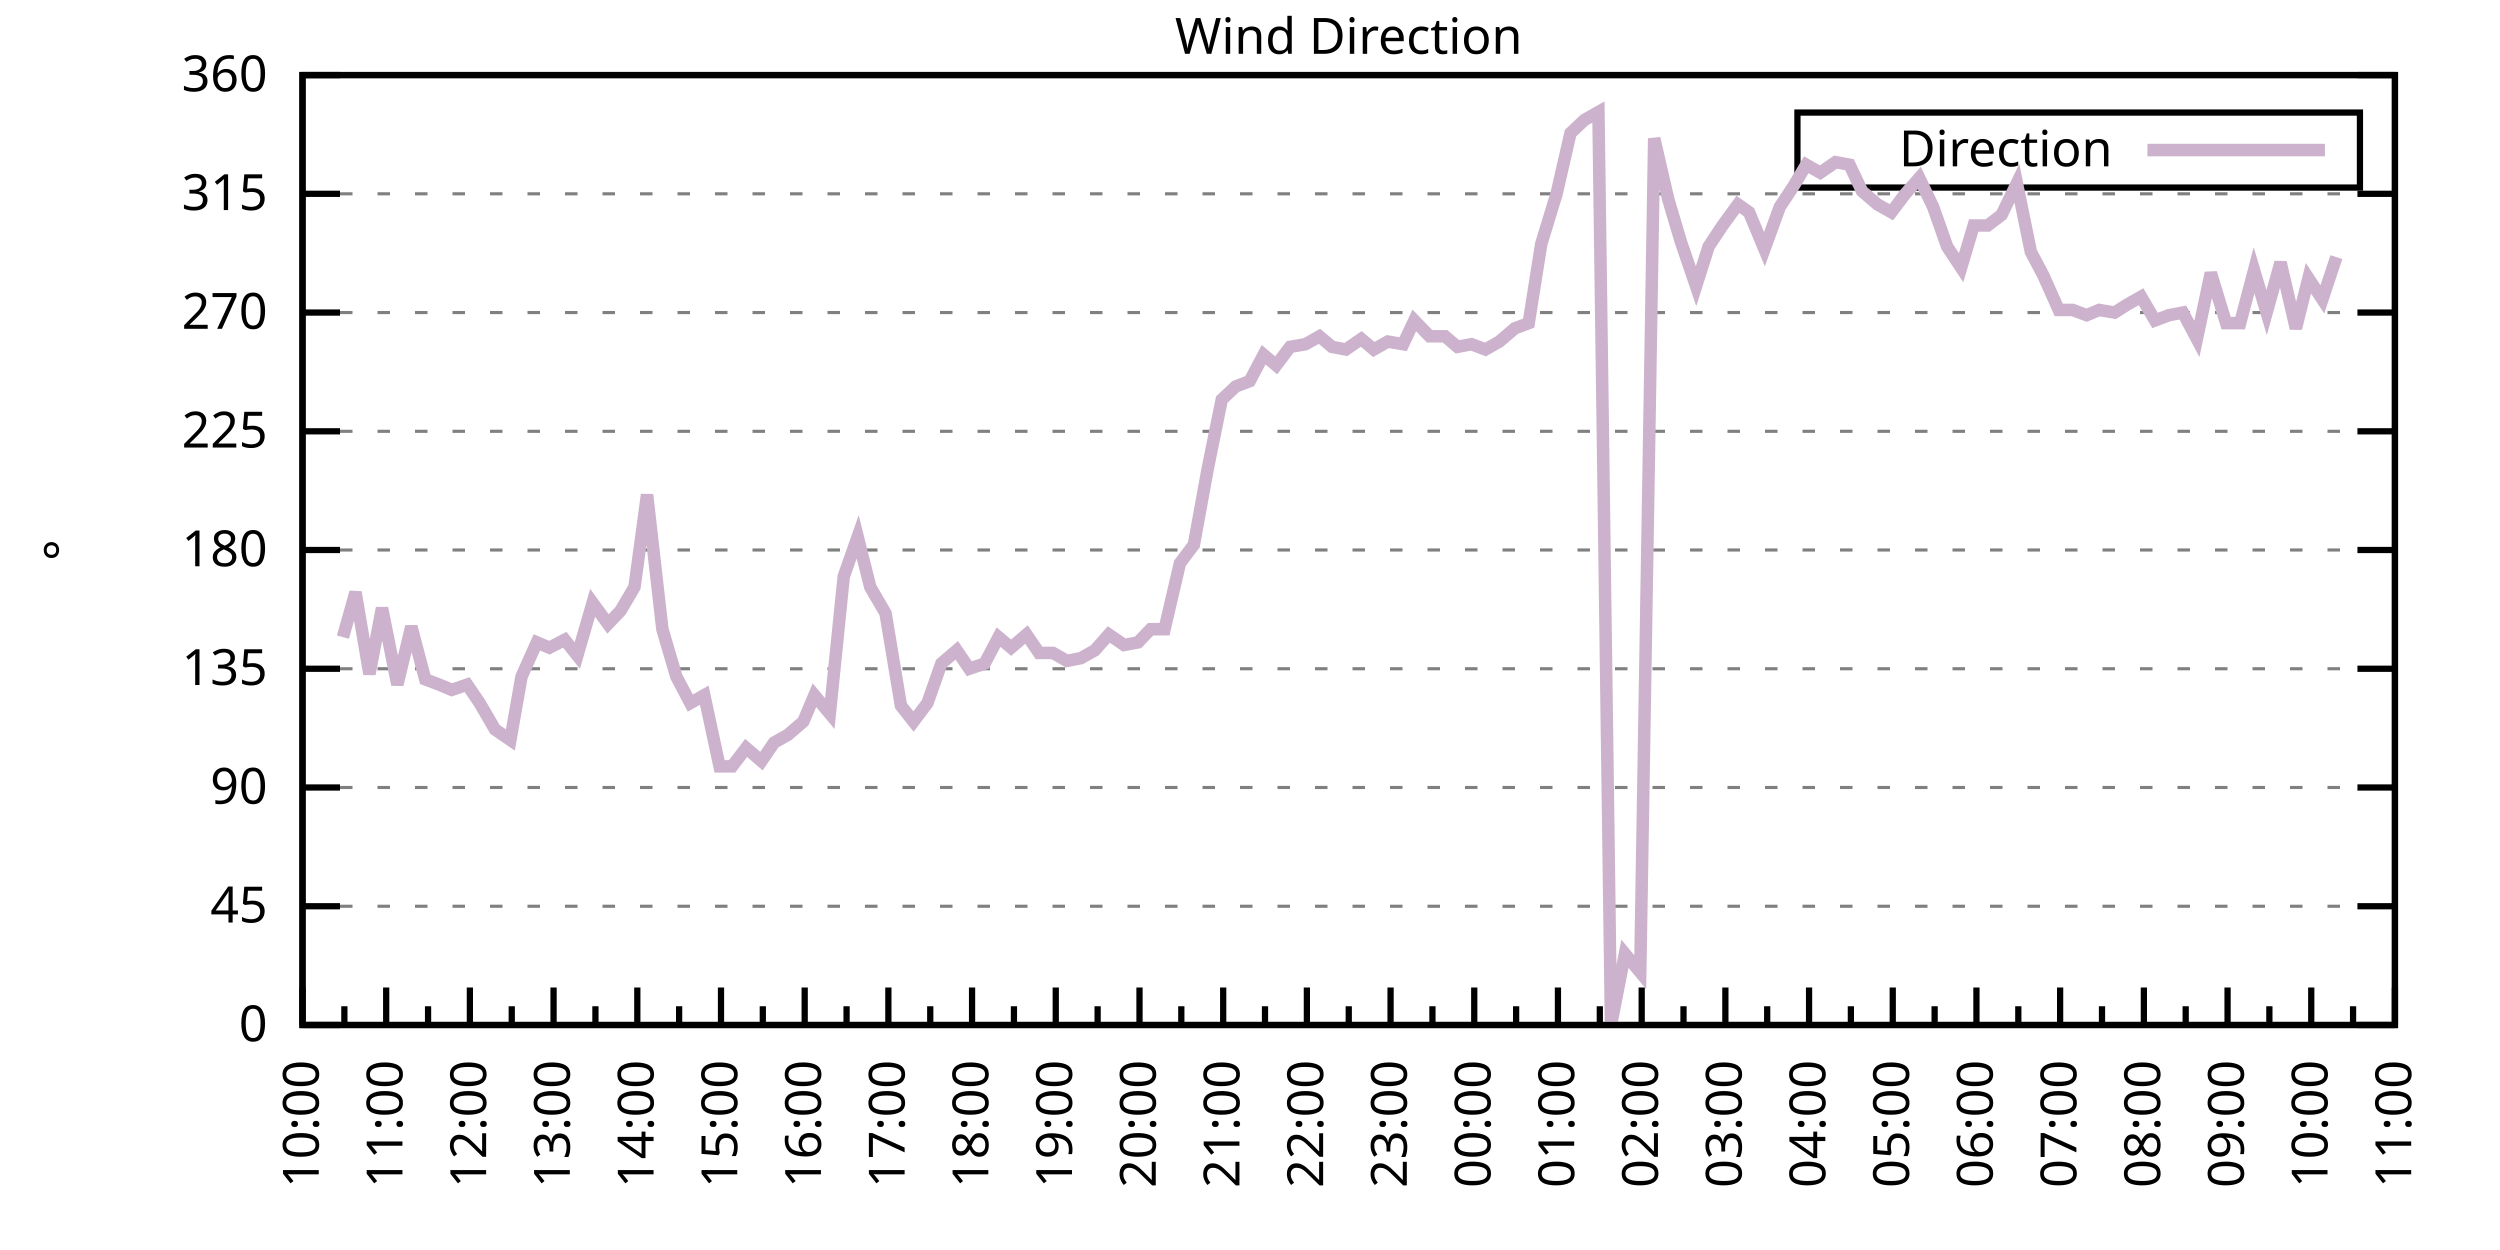
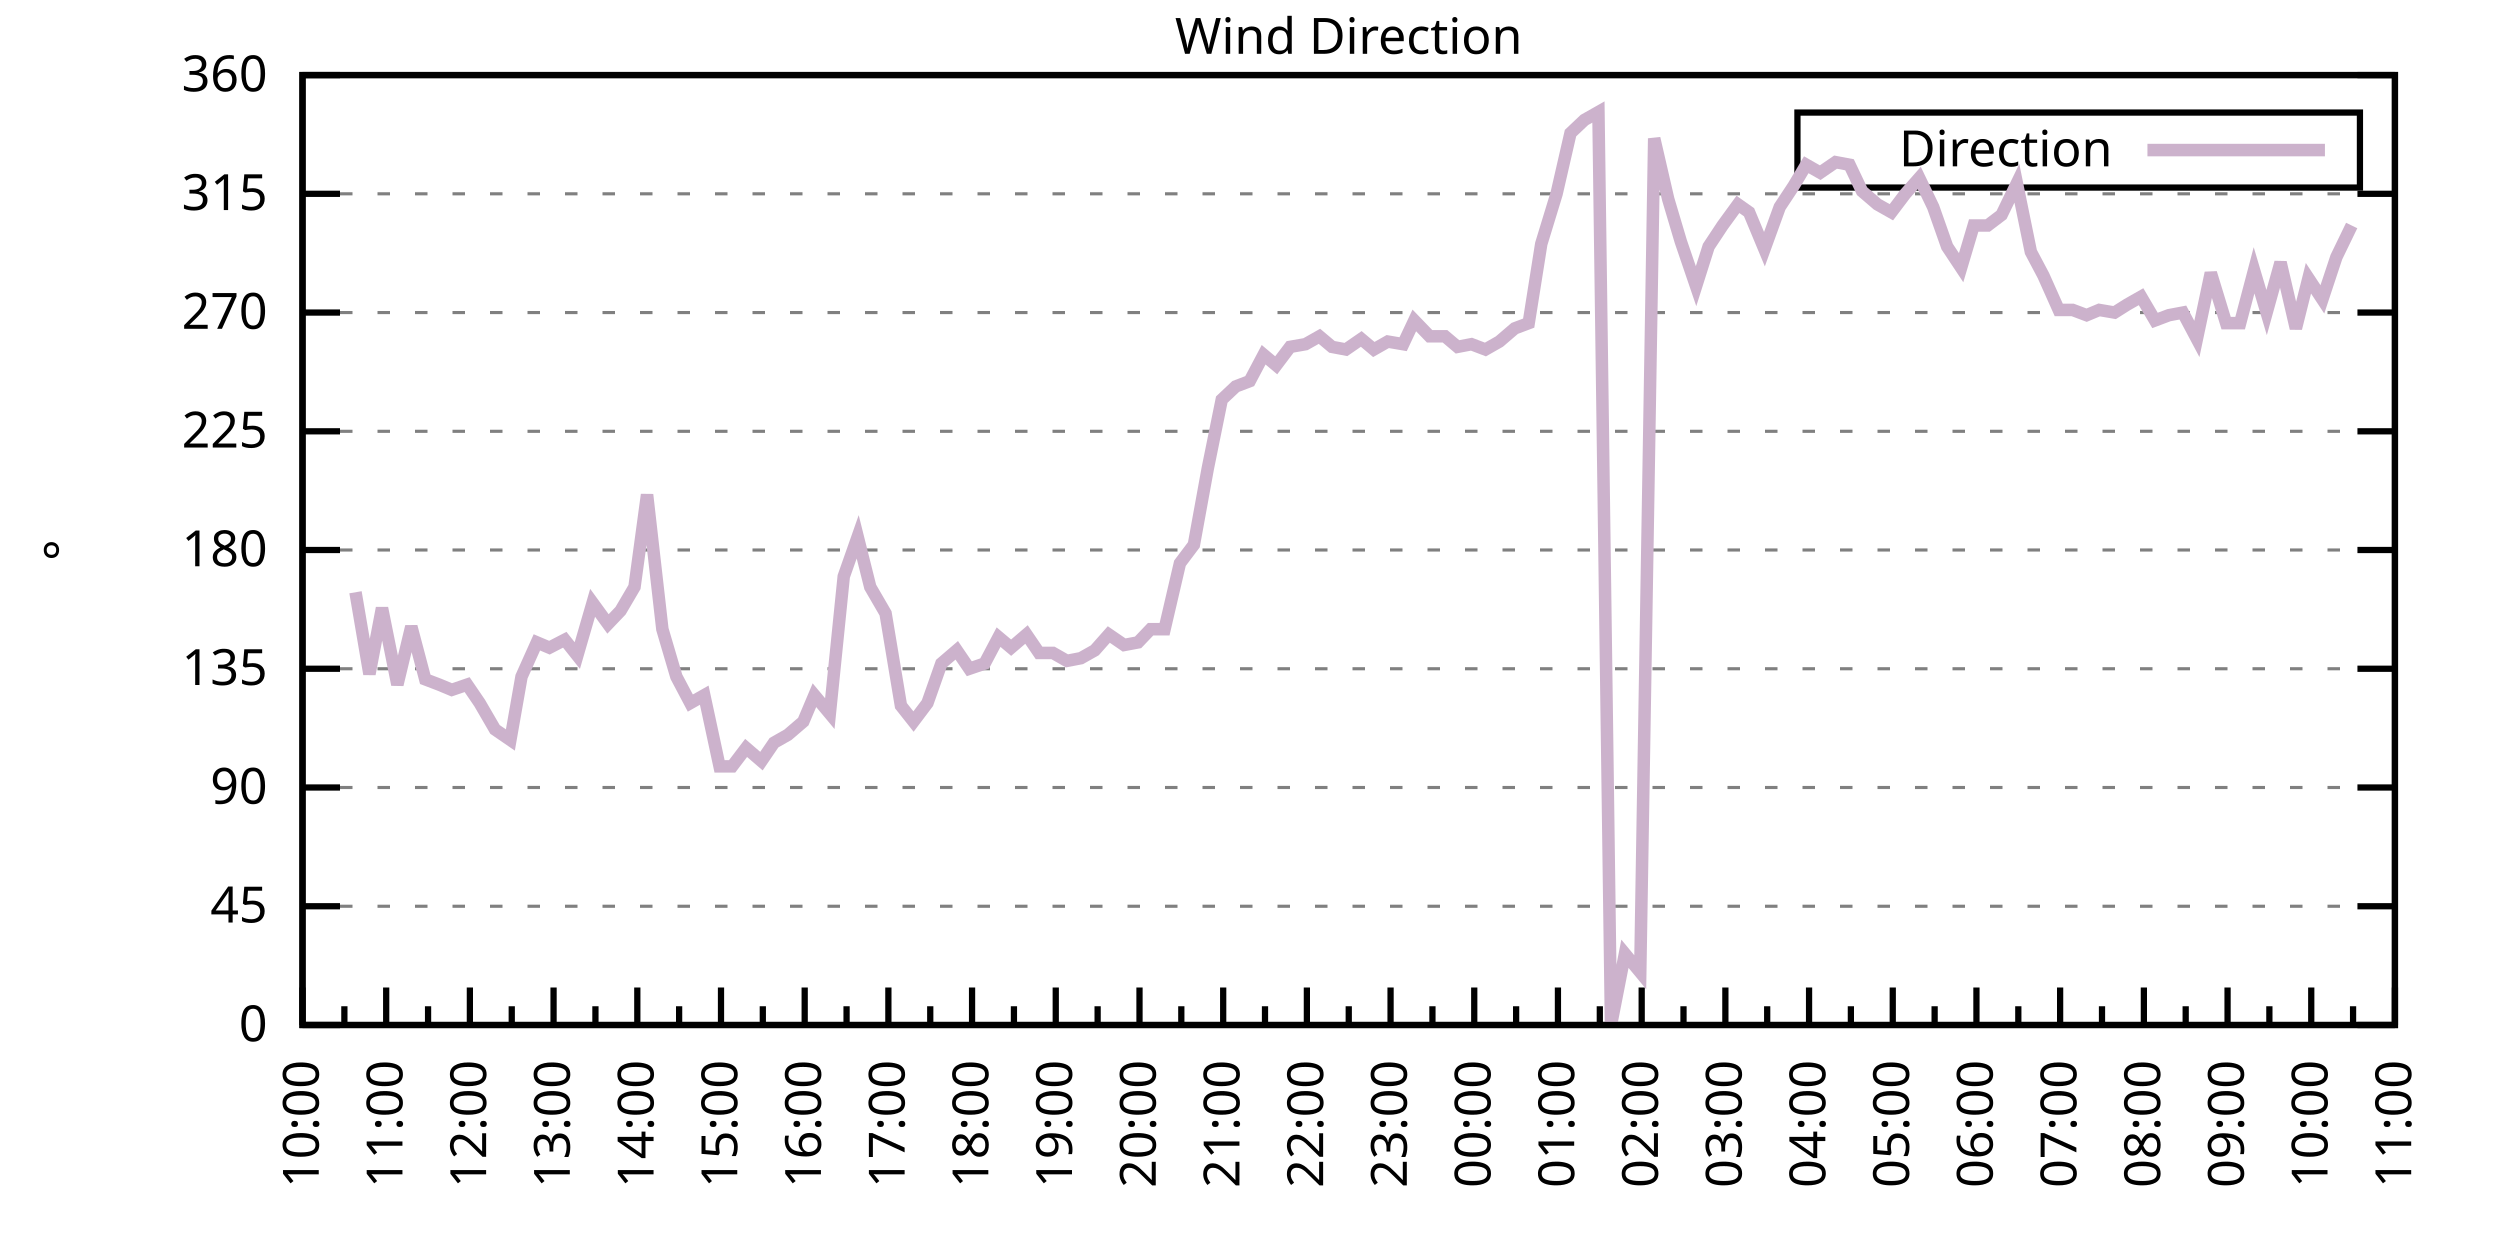
<svg xmlns="http://www.w3.org/2000/svg" xmlns:xlink="http://www.w3.org/1999/xlink" width="400" height="200" viewBox="0 0 400 200">
  <g id="gnuplot_canvas">
    <rect x="0" y="0" width="400" height="200" fill="none" />
    <defs>
      <circle id="gpDot" r="0.5" stroke-width="0.5" stroke="currentColor" />
      <path id="gpPt0" stroke-width="0.333" stroke="currentColor" d="M-1,0 h2 M0,-1 v2" />
      <path id="gpPt1" stroke-width="0.333" stroke="currentColor" d="M-1,-1 L1,1 M1,-1 L-1,1" />
      <path id="gpPt2" stroke-width="0.333" stroke="currentColor" d="M-1,0 L1,0 M0,-1 L0,1 M-1,-1 L1,1 M-1,1 L1,-1" />
      <rect id="gpPt3" stroke-width="0.333" stroke="currentColor" x="-1" y="-1" width="2" height="2" />
      <rect id="gpPt4" stroke-width="0.333" stroke="currentColor" fill="currentColor" x="-1" y="-1" width="2" height="2" />
      <circle id="gpPt5" stroke-width="0.333" stroke="currentColor" cx="0" cy="0" r="1" />
      <use xlink:href="#gpPt5" id="gpPt6" fill="currentColor" stroke="none" />
      <path id="gpPt7" stroke-width="0.333" stroke="currentColor" d="M0,-1.33 L-1.33,0.67 L1.33,0.67 z" />
      <use xlink:href="#gpPt7" id="gpPt8" fill="currentColor" stroke="none" />
      <use xlink:href="#gpPt7" id="gpPt9" stroke="currentColor" transform="rotate(180)" />
      <use xlink:href="#gpPt9" id="gpPt10" fill="currentColor" stroke="none" />
      <use xlink:href="#gpPt3" id="gpPt11" stroke="currentColor" transform="rotate(45)" />
      <use xlink:href="#gpPt11" id="gpPt12" fill="currentColor" stroke="none" />
      <path id="gpPt13" stroke-width="0.333" stroke="currentColor" d="M0,1.330 L1.265,0.411 L0.782,-1.067 L-0.782,-1.076 L-1.265,0.411 z" />
      <use xlink:href="#gpPt13" id="gpPt14" fill="currentColor" stroke="none" />
      <filter id="textbox" filterUnits="objectBoundingBox" x="0" y="0" height="1" width="1">
        <feFlood flood-color="white" flood-opacity="1" result="bgnd" />
        <feComposite in="SourceGraphic" in2="bgnd" operator="atop" />
      </filter>
      <filter id="greybox" filterUnits="objectBoundingBox" x="0" y="0" height="1" width="1">
        <feFlood flood-color="lightgrey" flood-opacity="1" result="grey" />
        <feComposite in="SourceGraphic" in2="grey" operator="atop" />
      </filter>
    </defs>
    <g fill="none" color="white" stroke="currentColor" stroke-width="1.00" stroke-linecap="butt" stroke-linejoin="miter">
</g>
    <g fill="none" color="black" stroke="currentColor" stroke-width="1.00" stroke-linecap="butt" stroke-linejoin="miter">
      <g stroke="none" shape-rendering="crispEdges">
        <polygon fill="rgb(255, 255, 255)" points="48.40,164.00 383.18,164.00 383.18,12.02 48.40,12.02 " />
      </g>
    </g>
    <g fill="none" color="black" stroke="currentColor" stroke-width="1.00" stroke-linecap="butt" stroke-linejoin="miter">
</g>
    <g fill="none" color="black" stroke="black" stroke-width="0.50" stroke-linecap="butt" stroke-linejoin="miter">
</g>
    <g fill="none" color="gray" stroke="currentColor" stroke-width="0.50" stroke-linecap="butt" stroke-linejoin="miter">
      <path stroke="gray" stroke-dasharray="2,4" class="gridline" d="M48.40,164.00 L383.19,164.00  " />
    </g>
    <g fill="none" color="gray" stroke="gray" stroke-width="1.00" stroke-linecap="butt" stroke-linejoin="miter">
</g>
    <g fill="none" color="black" stroke="currentColor" stroke-width="1.00" stroke-linecap="butt" stroke-linejoin="miter">
      <path stroke="black" d="M48.40,164.00 L54.40,164.00 M383.19,164.00 L377.19,164.00  " />
      <g transform="translate(42.80,166.60)" stroke="none" fill="black" font-family="Sans" font-size="8.00" text-anchor="end">
        <text>
          <tspan font-family="Sans"> 0</tspan>
        </text>
      </g>
    </g>
    <g fill="none" color="black" stroke="currentColor" stroke-width="1.00" stroke-linecap="butt" stroke-linejoin="miter">
</g>
    <g fill="none" color="black" stroke="black" stroke-width="0.50" stroke-linecap="butt" stroke-linejoin="miter">
</g>
    <g fill="none" color="gray" stroke="currentColor" stroke-width="0.50" stroke-linecap="butt" stroke-linejoin="miter">
      <path stroke="gray" stroke-dasharray="2,4" class="gridline" d="M48.40,145.00 L383.19,145.00  " />
    </g>
    <g fill="none" color="gray" stroke="gray" stroke-width="1.00" stroke-linecap="butt" stroke-linejoin="miter">
</g>
    <g fill="none" color="black" stroke="currentColor" stroke-width="1.00" stroke-linecap="butt" stroke-linejoin="miter">
      <path stroke="black" d="M48.40,145.00 L54.40,145.00 M383.19,145.00 L377.19,145.00  " />
      <g transform="translate(42.80,147.60)" stroke="none" fill="black" font-family="Sans" font-size="8.00" text-anchor="end">
        <text>
          <tspan font-family="Sans"> 45</tspan>
        </text>
      </g>
    </g>
    <g fill="none" color="black" stroke="currentColor" stroke-width="1.00" stroke-linecap="butt" stroke-linejoin="miter">
</g>
    <g fill="none" color="black" stroke="black" stroke-width="0.50" stroke-linecap="butt" stroke-linejoin="miter">
</g>
    <g fill="none" color="gray" stroke="currentColor" stroke-width="0.50" stroke-linecap="butt" stroke-linejoin="miter">
      <path stroke="gray" stroke-dasharray="2,4" class="gridline" d="M48.40,126.00 L383.19,126.00  " />
    </g>
    <g fill="none" color="gray" stroke="gray" stroke-width="1.00" stroke-linecap="butt" stroke-linejoin="miter">
</g>
    <g fill="none" color="black" stroke="currentColor" stroke-width="1.00" stroke-linecap="butt" stroke-linejoin="miter">
      <path stroke="black" d="M48.40,126.00 L54.40,126.00 M383.19,126.00 L377.19,126.00  " />
      <g transform="translate(42.80,128.60)" stroke="none" fill="black" font-family="Sans" font-size="8.00" text-anchor="end">
        <text>
          <tspan font-family="Sans"> 90</tspan>
        </text>
      </g>
    </g>
    <g fill="none" color="black" stroke="currentColor" stroke-width="1.00" stroke-linecap="butt" stroke-linejoin="miter">
</g>
    <g fill="none" color="black" stroke="black" stroke-width="0.50" stroke-linecap="butt" stroke-linejoin="miter">
</g>
    <g fill="none" color="gray" stroke="currentColor" stroke-width="0.50" stroke-linecap="butt" stroke-linejoin="miter">
      <path stroke="gray" stroke-dasharray="2,4" class="gridline" d="M48.40,107.00 L383.19,107.00  " />
    </g>
    <g fill="none" color="gray" stroke="gray" stroke-width="1.00" stroke-linecap="butt" stroke-linejoin="miter">
</g>
    <g fill="none" color="black" stroke="currentColor" stroke-width="1.00" stroke-linecap="butt" stroke-linejoin="miter">
      <path stroke="black" d="M48.40,107.00 L54.40,107.00 M383.19,107.00 L377.19,107.00  " />
      <g transform="translate(42.80,109.60)" stroke="none" fill="black" font-family="Sans" font-size="8.00" text-anchor="end">
        <text>
          <tspan font-family="Sans"> 135</tspan>
        </text>
      </g>
    </g>
    <g fill="none" color="black" stroke="currentColor" stroke-width="1.00" stroke-linecap="butt" stroke-linejoin="miter">
</g>
    <g fill="none" color="black" stroke="black" stroke-width="0.50" stroke-linecap="butt" stroke-linejoin="miter">
</g>
    <g fill="none" color="gray" stroke="currentColor" stroke-width="0.50" stroke-linecap="butt" stroke-linejoin="miter">
      <path stroke="gray" stroke-dasharray="2,4" class="gridline" d="M48.40,88.00 L383.19,88.00  " />
    </g>
    <g fill="none" color="gray" stroke="gray" stroke-width="1.00" stroke-linecap="butt" stroke-linejoin="miter">
</g>
    <g fill="none" color="black" stroke="currentColor" stroke-width="1.00" stroke-linecap="butt" stroke-linejoin="miter">
      <path stroke="black" d="M48.40,88.00 L54.40,88.00 M383.19,88.00 L377.19,88.00  " />
      <g transform="translate(42.80,90.60)" stroke="none" fill="black" font-family="Sans" font-size="8.00" text-anchor="end">
        <text>
          <tspan font-family="Sans"> 180</tspan>
        </text>
      </g>
    </g>
    <g fill="none" color="black" stroke="currentColor" stroke-width="1.00" stroke-linecap="butt" stroke-linejoin="miter">
</g>
    <g fill="none" color="black" stroke="black" stroke-width="0.50" stroke-linecap="butt" stroke-linejoin="miter">
</g>
    <g fill="none" color="gray" stroke="currentColor" stroke-width="0.50" stroke-linecap="butt" stroke-linejoin="miter">
      <path stroke="gray" stroke-dasharray="2,4" class="gridline" d="M48.40,69.01 L383.19,69.01  " />
    </g>
    <g fill="none" color="gray" stroke="gray" stroke-width="1.00" stroke-linecap="butt" stroke-linejoin="miter">
</g>
    <g fill="none" color="black" stroke="currentColor" stroke-width="1.00" stroke-linecap="butt" stroke-linejoin="miter">
      <path stroke="black" d="M48.40,69.01 L54.40,69.01 M383.19,69.01 L377.19,69.01  " />
      <g transform="translate(42.80,71.61)" stroke="none" fill="black" font-family="Sans" font-size="8.00" text-anchor="end">
        <text>
          <tspan font-family="Sans"> 225</tspan>
        </text>
      </g>
    </g>
    <g fill="none" color="black" stroke="currentColor" stroke-width="1.00" stroke-linecap="butt" stroke-linejoin="miter">
</g>
    <g fill="none" color="black" stroke="black" stroke-width="0.50" stroke-linecap="butt" stroke-linejoin="miter">
</g>
    <g fill="none" color="gray" stroke="currentColor" stroke-width="0.50" stroke-linecap="butt" stroke-linejoin="miter">
      <path stroke="gray" stroke-dasharray="2,4" class="gridline" d="M48.40,50.01 L383.19,50.01  " />
    </g>
    <g fill="none" color="gray" stroke="gray" stroke-width="1.00" stroke-linecap="butt" stroke-linejoin="miter">
</g>
    <g fill="none" color="black" stroke="currentColor" stroke-width="1.00" stroke-linecap="butt" stroke-linejoin="miter">
      <path stroke="black" d="M48.40,50.01 L54.40,50.01 M383.19,50.01 L377.19,50.01  " />
      <g transform="translate(42.80,52.61)" stroke="none" fill="black" font-family="Sans" font-size="8.00" text-anchor="end">
        <text>
          <tspan font-family="Sans"> 270</tspan>
        </text>
      </g>
    </g>
    <g fill="none" color="black" stroke="currentColor" stroke-width="1.00" stroke-linecap="butt" stroke-linejoin="miter">
</g>
    <g fill="none" color="black" stroke="black" stroke-width="0.50" stroke-linecap="butt" stroke-linejoin="miter">
</g>
    <g fill="none" color="gray" stroke="currentColor" stroke-width="0.50" stroke-linecap="butt" stroke-linejoin="miter">
      <path stroke="gray" stroke-dasharray="2,4" class="gridline" d="M48.40,31.01 L383.19,31.01  " />
    </g>
    <g fill="none" color="gray" stroke="gray" stroke-width="1.00" stroke-linecap="butt" stroke-linejoin="miter">
</g>
    <g fill="none" color="black" stroke="currentColor" stroke-width="1.00" stroke-linecap="butt" stroke-linejoin="miter">
      <path stroke="black" d="M48.40,31.01 L54.40,31.01 M383.19,31.01 L377.19,31.01  " />
      <g transform="translate(42.80,33.61)" stroke="none" fill="black" font-family="Sans" font-size="8.00" text-anchor="end">
        <text>
          <tspan font-family="Sans"> 315</tspan>
        </text>
      </g>
    </g>
    <g fill="none" color="black" stroke="currentColor" stroke-width="1.00" stroke-linecap="butt" stroke-linejoin="miter">
</g>
    <g fill="none" color="black" stroke="black" stroke-width="0.50" stroke-linecap="butt" stroke-linejoin="miter">
</g>
    <g fill="none" color="gray" stroke="currentColor" stroke-width="0.50" stroke-linecap="butt" stroke-linejoin="miter">
      <path stroke="gray" stroke-dasharray="2,4" class="gridline" d="M48.40,12.01 L383.19,12.01  " />
    </g>
    <g fill="none" color="gray" stroke="gray" stroke-width="1.00" stroke-linecap="butt" stroke-linejoin="miter">
</g>
    <g fill="none" color="black" stroke="currentColor" stroke-width="1.00" stroke-linecap="butt" stroke-linejoin="miter">
      <path stroke="black" d="M48.40,12.01 L54.40,12.01 M383.19,12.01 L377.19,12.01  " />
      <g transform="translate(42.80,14.61)" stroke="none" fill="black" font-family="Sans" font-size="8.00" text-anchor="end">
        <text>
          <tspan font-family="Sans"> 360</tspan>
        </text>
      </g>
    </g>
    <g fill="none" color="black" stroke="currentColor" stroke-width="1.00" stroke-linecap="butt" stroke-linejoin="miter">
      <path stroke="black" d="M48.40,164.00 L48.40,158.00  " />
      <g transform="translate(51.00,169.60) rotate(270)" stroke="none" fill="black" font-family="Sans" font-size="8.00" text-anchor="end">
        <text>
          <tspan font-family="Sans">10:00</tspan>
        </text>
      </g>
    </g>
    <g fill="none" color="black" stroke="currentColor" stroke-width="1.00" stroke-linecap="butt" stroke-linejoin="miter">
      <path stroke="black" d="M55.10,164.00 L55.10,161.00 M61.79,164.00 L61.79,158.00  " />
      <g transform="translate(64.39,169.60) rotate(270)" stroke="none" fill="black" font-family="Sans" font-size="8.00" text-anchor="end">
        <text>
          <tspan font-family="Sans">11:00</tspan>
        </text>
      </g>
    </g>
    <g fill="none" color="black" stroke="currentColor" stroke-width="1.00" stroke-linecap="butt" stroke-linejoin="miter">
      <path stroke="black" d="M68.49,164.00 L68.49,161.00 M75.18,164.00 L75.18,158.00  " />
      <g transform="translate(77.78,169.60) rotate(270)" stroke="none" fill="black" font-family="Sans" font-size="8.00" text-anchor="end">
        <text>
          <tspan font-family="Sans">12:00</tspan>
        </text>
      </g>
    </g>
    <g fill="none" color="black" stroke="currentColor" stroke-width="1.00" stroke-linecap="butt" stroke-linejoin="miter">
      <path stroke="black" d="M81.88,164.00 L81.88,161.00 M88.57,164.00 L88.57,158.00  " />
      <g transform="translate(91.17,169.60) rotate(270)" stroke="none" fill="black" font-family="Sans" font-size="8.00" text-anchor="end">
        <text>
          <tspan font-family="Sans">13:00</tspan>
        </text>
      </g>
    </g>
    <g fill="none" color="black" stroke="currentColor" stroke-width="1.00" stroke-linecap="butt" stroke-linejoin="miter">
      <path stroke="black" d="M95.27,164.00 L95.27,161.00 M101.97,164.00 L101.97,158.00  " />
      <g transform="translate(104.57,169.60) rotate(270)" stroke="none" fill="black" font-family="Sans" font-size="8.00" text-anchor="end">
        <text>
          <tspan font-family="Sans">14:00</tspan>
        </text>
      </g>
    </g>
    <g fill="none" color="black" stroke="currentColor" stroke-width="1.00" stroke-linecap="butt" stroke-linejoin="miter">
      <path stroke="black" d="M108.66,164.00 L108.66,161.00 M115.36,164.00 L115.36,158.00  " />
      <g transform="translate(117.96,169.60) rotate(270)" stroke="none" fill="black" font-family="Sans" font-size="8.00" text-anchor="end">
        <text>
          <tspan font-family="Sans">15:00</tspan>
        </text>
      </g>
    </g>
    <g fill="none" color="black" stroke="currentColor" stroke-width="1.00" stroke-linecap="butt" stroke-linejoin="miter">
      <path stroke="black" d="M122.05,164.00 L122.05,161.00 M128.75,164.00 L128.75,158.00  " />
      <g transform="translate(131.35,169.60) rotate(270)" stroke="none" fill="black" font-family="Sans" font-size="8.00" text-anchor="end">
        <text>
          <tspan font-family="Sans">16:00</tspan>
        </text>
      </g>
    </g>
    <g fill="none" color="black" stroke="currentColor" stroke-width="1.00" stroke-linecap="butt" stroke-linejoin="miter">
      <path stroke="black" d="M135.45,164.00 L135.45,161.00 M142.14,164.00 L142.14,158.00  " />
      <g transform="translate(144.74,169.60) rotate(270)" stroke="none" fill="black" font-family="Sans" font-size="8.00" text-anchor="end">
        <text>
          <tspan font-family="Sans">17:00</tspan>
        </text>
      </g>
    </g>
    <g fill="none" color="black" stroke="currentColor" stroke-width="1.00" stroke-linecap="butt" stroke-linejoin="miter">
      <path stroke="black" d="M148.84,164.00 L148.84,161.00 M155.53,164.00 L155.53,158.00  " />
      <g transform="translate(158.13,169.60) rotate(270)" stroke="none" fill="black" font-family="Sans" font-size="8.00" text-anchor="end">
        <text>
          <tspan font-family="Sans">18:00</tspan>
        </text>
      </g>
    </g>
    <g fill="none" color="black" stroke="currentColor" stroke-width="1.00" stroke-linecap="butt" stroke-linejoin="miter">
      <path stroke="black" d="M162.23,164.00 L162.23,161.00 M168.92,164.00 L168.92,158.00  " />
      <g transform="translate(171.52,169.60) rotate(270)" stroke="none" fill="black" font-family="Sans" font-size="8.00" text-anchor="end">
        <text>
          <tspan font-family="Sans">19:00</tspan>
        </text>
      </g>
    </g>
    <g fill="none" color="black" stroke="currentColor" stroke-width="1.00" stroke-linecap="butt" stroke-linejoin="miter">
      <path stroke="black" d="M175.62,164.00 L175.62,161.00 M182.32,164.00 L182.32,158.00  " />
      <g transform="translate(184.92,169.60) rotate(270)" stroke="none" fill="black" font-family="Sans" font-size="8.00" text-anchor="end">
        <text>
          <tspan font-family="Sans">20:00</tspan>
        </text>
      </g>
    </g>
    <g fill="none" color="black" stroke="currentColor" stroke-width="1.00" stroke-linecap="butt" stroke-linejoin="miter">
      <path stroke="black" d="M189.01,164.00 L189.01,161.00 M195.71,164.00 L195.71,158.00  " />
      <g transform="translate(198.31,169.60) rotate(270)" stroke="none" fill="black" font-family="Sans" font-size="8.00" text-anchor="end">
        <text>
          <tspan font-family="Sans">21:00</tspan>
        </text>
      </g>
    </g>
    <g fill="none" color="black" stroke="currentColor" stroke-width="1.00" stroke-linecap="butt" stroke-linejoin="miter">
      <path stroke="black" d="M202.40,164.00 L202.40,161.00 M209.10,164.00 L209.10,158.00  " />
      <g transform="translate(211.70,169.60) rotate(270)" stroke="none" fill="black" font-family="Sans" font-size="8.00" text-anchor="end">
        <text>
          <tspan font-family="Sans">22:00</tspan>
        </text>
      </g>
    </g>
    <g fill="none" color="black" stroke="currentColor" stroke-width="1.00" stroke-linecap="butt" stroke-linejoin="miter">
      <path stroke="black" d="M215.80,164.00 L215.80,161.00 M222.49,164.00 L222.49,158.00  " />
      <g transform="translate(225.09,169.60) rotate(270)" stroke="none" fill="black" font-family="Sans" font-size="8.00" text-anchor="end">
        <text>
          <tspan font-family="Sans">23:00</tspan>
        </text>
      </g>
    </g>
    <g fill="none" color="black" stroke="currentColor" stroke-width="1.00" stroke-linecap="butt" stroke-linejoin="miter">
      <path stroke="black" d="M229.19,164.00 L229.19,161.00 M235.88,164.00 L235.88,158.00  " />
      <g transform="translate(238.48,169.60) rotate(270)" stroke="none" fill="black" font-family="Sans" font-size="8.00" text-anchor="end">
        <text>
          <tspan font-family="Sans">00:00</tspan>
        </text>
      </g>
    </g>
    <g fill="none" color="black" stroke="currentColor" stroke-width="1.00" stroke-linecap="butt" stroke-linejoin="miter">
      <path stroke="black" d="M242.58,164.00 L242.58,161.00 M249.27,164.00 L249.27,158.00  " />
      <g transform="translate(251.87,169.60) rotate(270)" stroke="none" fill="black" font-family="Sans" font-size="8.00" text-anchor="end">
        <text>
          <tspan font-family="Sans">01:00</tspan>
        </text>
      </g>
    </g>
    <g fill="none" color="black" stroke="currentColor" stroke-width="1.00" stroke-linecap="butt" stroke-linejoin="miter">
      <path stroke="black" d="M255.97,164.00 L255.97,161.00 M262.67,164.00 L262.67,158.00  " />
      <g transform="translate(265.27,169.60) rotate(270)" stroke="none" fill="black" font-family="Sans" font-size="8.00" text-anchor="end">
        <text>
          <tspan font-family="Sans">02:00</tspan>
        </text>
      </g>
    </g>
    <g fill="none" color="black" stroke="currentColor" stroke-width="1.00" stroke-linecap="butt" stroke-linejoin="miter">
      <path stroke="black" d="M269.36,164.00 L269.36,161.00 M276.06,164.00 L276.06,158.00  " />
      <g transform="translate(278.66,169.60) rotate(270)" stroke="none" fill="black" font-family="Sans" font-size="8.00" text-anchor="end">
        <text>
          <tspan font-family="Sans">03:00</tspan>
        </text>
      </g>
    </g>
    <g fill="none" color="black" stroke="currentColor" stroke-width="1.00" stroke-linecap="butt" stroke-linejoin="miter">
      <path stroke="black" d="M282.75,164.00 L282.75,161.00 M289.45,164.00 L289.45,158.00  " />
      <g transform="translate(292.05,169.60) rotate(270)" stroke="none" fill="black" font-family="Sans" font-size="8.00" text-anchor="end">
        <text>
          <tspan font-family="Sans">04:00</tspan>
        </text>
      </g>
    </g>
    <g fill="none" color="black" stroke="currentColor" stroke-width="1.00" stroke-linecap="butt" stroke-linejoin="miter">
      <path stroke="black" d="M296.14,164.00 L296.14,161.00 M302.84,164.00 L302.84,158.00  " />
      <g transform="translate(305.44,169.60) rotate(270)" stroke="none" fill="black" font-family="Sans" font-size="8.00" text-anchor="end">
        <text>
          <tspan font-family="Sans">05:00</tspan>
        </text>
      </g>
    </g>
    <g fill="none" color="black" stroke="currentColor" stroke-width="1.00" stroke-linecap="butt" stroke-linejoin="miter">
      <path stroke="black" d="M309.54,164.00 L309.54,161.00 M316.23,164.00 L316.23,158.00  " />
      <g transform="translate(318.83,169.60) rotate(270)" stroke="none" fill="black" font-family="Sans" font-size="8.00" text-anchor="end">
        <text>
          <tspan font-family="Sans">06:00</tspan>
        </text>
      </g>
    </g>
    <g fill="none" color="black" stroke="currentColor" stroke-width="1.00" stroke-linecap="butt" stroke-linejoin="miter">
      <path stroke="black" d="M322.93,164.00 L322.93,161.00 M329.62,164.00 L329.62,158.00  " />
      <g transform="translate(332.22,169.60) rotate(270)" stroke="none" fill="black" font-family="Sans" font-size="8.00" text-anchor="end">
        <text>
          <tspan font-family="Sans">07:00</tspan>
        </text>
      </g>
    </g>
    <g fill="none" color="black" stroke="currentColor" stroke-width="1.00" stroke-linecap="butt" stroke-linejoin="miter">
      <path stroke="black" d="M336.32,164.00 L336.32,161.00 M343.02,164.00 L343.02,158.00  " />
      <g transform="translate(345.62,169.60) rotate(270)" stroke="none" fill="black" font-family="Sans" font-size="8.00" text-anchor="end">
        <text>
          <tspan font-family="Sans">08:00</tspan>
        </text>
      </g>
    </g>
    <g fill="none" color="black" stroke="currentColor" stroke-width="1.00" stroke-linecap="butt" stroke-linejoin="miter">
      <path stroke="black" d="M349.71,164.00 L349.71,161.00 M356.41,164.00 L356.41,158.00  " />
      <g transform="translate(359.01,169.60) rotate(270)" stroke="none" fill="black" font-family="Sans" font-size="8.00" text-anchor="end">
        <text>
          <tspan font-family="Sans">09:00</tspan>
        </text>
      </g>
    </g>
    <g fill="none" color="black" stroke="currentColor" stroke-width="1.00" stroke-linecap="butt" stroke-linejoin="miter">
      <path stroke="black" d="M363.10,164.00 L363.10,161.00 M369.80,164.00 L369.80,158.00  " />
      <g transform="translate(372.40,169.60) rotate(270)" stroke="none" fill="black" font-family="Sans" font-size="8.00" text-anchor="end">
        <text>
          <tspan font-family="Sans">10:00</tspan>
        </text>
      </g>
    </g>
    <g fill="none" color="black" stroke="currentColor" stroke-width="1.00" stroke-linecap="butt" stroke-linejoin="miter">
      <path stroke="black" d="M376.49,164.00 L376.49,161.00 M383.19,164.00 L383.19,158.00  " />
      <g transform="translate(385.79,169.60) rotate(270)" stroke="none" fill="black" font-family="Sans" font-size="8.00" text-anchor="end">
        <text>
          <tspan font-family="Sans">11:00</tspan>
        </text>
      </g>
    </g>
    <g fill="none" color="black" stroke="currentColor" stroke-width="1.00" stroke-linecap="butt" stroke-linejoin="miter">
</g>
    <g fill="none" color="black" stroke="currentColor" stroke-width="1.00" stroke-linecap="butt" stroke-linejoin="miter">
      <path stroke="black" d="M48.40,12.01 L48.40,164.00 L383.19,164.00 L383.19,12.01 L48.40,12.01 Z  " />
    </g>
    <g fill="none" color="black" stroke="currentColor" stroke-width="1.00" stroke-linecap="butt" stroke-linejoin="miter">
      <g transform="translate(12.80,88.01) rotate(270)" stroke="none" fill="black" font-family="Sans" font-size="8.00" text-anchor="middle">
        <text>
          <tspan font-family="Sans">°</tspan>
        </text>
      </g>
    </g>
    <g fill="none" color="black" stroke="currentColor" stroke-width="1.00" stroke-linecap="butt" stroke-linejoin="miter">
</g>
    <g fill="none" color="black" stroke="currentColor" stroke-width="1.00" stroke-linecap="butt" stroke-linejoin="miter">
      <path stroke="black" d="M287.59,30.01 L287.59,18.01 L377.59,18.01 L377.59,30.01 L287.59,30.01 Z  " />
    </g>
    <g id="Wind_direction_plot_1">
      <g fill="none" color="white" stroke="black" stroke-width="2.00" stroke-linecap="butt" stroke-linejoin="miter">
</g>
      <g fill="none" color="black" stroke="currentColor" stroke-width="2.00" stroke-linecap="butt" stroke-linejoin="miter">
        <g transform="translate(337.99,26.61)" stroke="none" fill="black" font-family="Sans" font-size="8.00" text-anchor="end">
          <text>
            <tspan font-family="Sans">Direction</tspan>
          </text>
        </g>
      </g>
      <g fill="none" color="black" stroke="currentColor" stroke-width="2.00" stroke-linecap="butt" stroke-linejoin="miter">
-         <path stroke="rgb(204, 178, 204)" d="M343.59,24.01 L371.99,24.01 M54.87,101.94 L56.88,94.76 L59.11,107.85 L61.12,97.29 L63.58,109.54 L65.81,100.25   L68.04,108.69 L70.27,109.54 L72.28,110.38 L74.74,109.54 L76.75,112.49 L79.20,116.71 L81.66,118.40 L83.44,108.27   L85.90,102.78 L87.91,103.63 L90.36,102.36 L92.37,104.89 L94.82,96.45 L97.28,99.83 L99.29,97.72 L101.52,93.92   L103.53,79.14 L105.98,100.67 L108.22,108.27 L110.45,112.49 L112.68,111.23 L115.13,122.62 L117.14,122.62 L119.38,119.67   L121.83,121.78 L123.84,118.83 L126.07,117.56 L128.53,115.45 L130.31,111.23 L132.77,114.18 L135.00,92.23 L137.23,85.89   L139.24,93.92 L141.69,98.14 L144.15,112.91 L146.16,115.45 L148.39,112.49 L150.62,106.16 L153.08,104.05 L155.09,107.00   L157.54,106.16 L159.77,101.94 L161.78,103.63 L164.24,101.52 L166.25,104.47 L168.48,104.47 L170.71,105.74 L172.94,105.31   L175.17,104.05 L177.41,101.52 L179.86,103.20 L182.09,102.78 L184.10,100.67 L186.33,100.67 L188.79,90.12 L191.02,87.16   L193.25,74.92 L195.48,63.94 L197.72,61.83 L199.95,60.98 L202.18,56.76 L204.19,58.45 L206.42,55.50 L208.88,55.07   L211.11,53.81 L213.12,55.50 L215.35,55.92 L217.80,54.23 L219.81,55.92 L222.04,54.65 L224.50,55.07 L226.29,51.27   L228.74,53.81 L231.20,53.81 L233.20,55.50 L235.44,55.07 L237.67,55.92 L239.90,54.65 L242.36,52.54 L244.59,51.70   L246.60,39.03 L249.05,31.01 L251.28,21.30 L253.51,19.19 L255.75,17.92 L257.76,164.00 L259.99,152.60 L262.44,155.56   L264.67,22.14 L266.91,31.85 L268.92,38.61 L271.37,45.79 L273.38,39.45 L275.61,36.08 L278.07,32.70 L279.85,33.96   L282.31,39.87 L284.76,33.12 L286.99,29.74 L289.00,26.36 L291.23,27.63 L293.69,25.94 L295.92,26.36 L297.93,30.59   L300.39,32.70 L302.62,33.96 L304.85,31.01 L307.08,28.48 L309.31,33.12 L311.54,39.45 L313.78,42.83 L315.79,36.08   L318.02,36.08 L320.25,34.39 L322.70,29.32 L324.94,40.30 L326.95,44.10 L329.40,49.59 L331.63,49.59 L333.86,50.43   L335.87,49.59 L338.33,50.01 L340.34,48.74 L342.57,47.47 L344.80,51.27 L347.03,50.43 L349.26,50.01 L351.50,54.23   L353.73,43.67 L356.18,51.70 L358.42,51.70 L360.65,43.25 L362.66,50.01 L364.89,41.99 L367.34,52.54 L369.35,44.52   L371.58,47.90 L373.82,41.14  " />
+         <path stroke="rgb(204, 178, 204)" d="M343.59,24.01 L371.99,24.01 M56.88,94.76 L59.11,107.85 L61.12,97.29 L63.58,109.54 L65.81,100.25 L68.04,108.69   L70.27,109.54 L72.28,110.38 L74.74,109.54 L76.75,112.49 L79.20,116.71 L81.66,118.40 L83.44,108.27 L85.90,102.78   L87.91,103.63 L90.36,102.36 L92.37,104.89 L94.82,96.45 L97.28,99.83 L99.29,97.72 L101.52,93.92 L103.53,79.14   L105.98,100.67 L108.22,108.27 L110.45,112.49 L112.68,111.23 L115.13,122.62 L117.14,122.62 L119.38,119.67 L121.83,121.78   L123.84,118.83 L126.07,117.56 L128.53,115.45 L130.31,111.23 L132.77,114.18 L135.00,92.23 L137.23,85.89 L139.24,93.92   L141.69,98.14 L144.15,112.91 L146.16,115.45 L148.39,112.49 L150.62,106.16 L153.08,104.05 L155.09,107.00 L157.54,106.16   L159.77,101.94 L161.78,103.63 L164.24,101.52 L166.25,104.47 L168.48,104.47 L170.71,105.74 L172.94,105.31 L175.17,104.05   L177.41,101.52 L179.86,103.20 L182.09,102.78 L184.10,100.67 L186.33,100.67 L188.79,90.12 L191.02,87.16 L193.25,74.92   L195.48,63.94 L197.72,61.83 L199.95,60.98 L202.18,56.76 L204.19,58.45 L206.42,55.50 L208.88,55.07 L211.11,53.81   L213.12,55.50 L215.35,55.92 L217.80,54.23 L219.81,55.92 L222.04,54.65 L224.50,55.07 L226.29,51.27 L228.74,53.81   L231.20,53.81 L233.20,55.50 L235.44,55.07 L237.67,55.92 L239.90,54.65 L242.36,52.54 L244.59,51.70 L246.60,39.03   L249.05,31.01 L251.28,21.30 L253.51,19.19 L255.75,17.92 L257.76,164.00 L259.99,152.60 L262.44,155.56 L264.67,22.14   L266.91,31.85 L268.92,38.61 L271.37,45.79 L273.38,39.45 L275.61,36.08 L278.07,32.70 L279.85,33.96 L282.31,39.87   L284.76,33.12 L286.99,29.74 L289.00,26.36 L291.23,27.63 L293.69,25.94 L295.92,26.36 L297.93,30.59 L300.39,32.70   L302.62,33.96 L304.85,31.01 L307.08,28.48 L309.31,33.12 L311.54,39.45 L313.78,42.83 L315.79,36.08 L318.02,36.08   L320.25,34.39 L322.70,29.32 L324.94,40.30 L326.95,44.10 L329.40,49.59 L331.63,49.59 L333.86,50.43 L335.87,49.59   L338.33,50.01 L340.34,48.74 L342.57,47.47 L344.80,51.27 L347.03,50.43 L349.26,50.01 L351.50,54.23 L353.73,43.67   L356.18,51.70 L358.42,51.70 L360.65,43.25 L362.66,50.01 L364.89,41.99 L367.34,52.54 L369.35,44.52 L371.58,47.90   L373.82,41.14 L376.27,36.08  " />
      </g>
    </g>
    <g fill="none" color="black" stroke="currentColor" stroke-width="2.00" stroke-linecap="butt" stroke-linejoin="miter">
</g>
    <g fill="none" color="black" stroke="black" stroke-width="1.00" stroke-linecap="butt" stroke-linejoin="miter">
</g>
    <g fill="none" color="black" stroke="currentColor" stroke-width="1.00" stroke-linecap="butt" stroke-linejoin="miter">
      <path stroke="black" d="M48.40,12.01 L48.40,164.00 L383.19,164.00 L383.19,12.01 L48.40,12.01 Z  " />
    </g>
    <g fill="none" color="black" stroke="currentColor" stroke-width="1.00" stroke-linecap="butt" stroke-linejoin="miter">
      <g transform="translate(215.79,8.61)" stroke="none" fill="black" font-family="Sans" font-size="8.00" text-anchor="middle">
        <text>
          <tspan font-family="Sans">Wind Direction</tspan>
        </text>
      </g>
    </g>
    <g fill="none" color="black" stroke="currentColor" stroke-width="1.00" stroke-linecap="butt" stroke-linejoin="miter">
</g>
  </g>
</svg>
